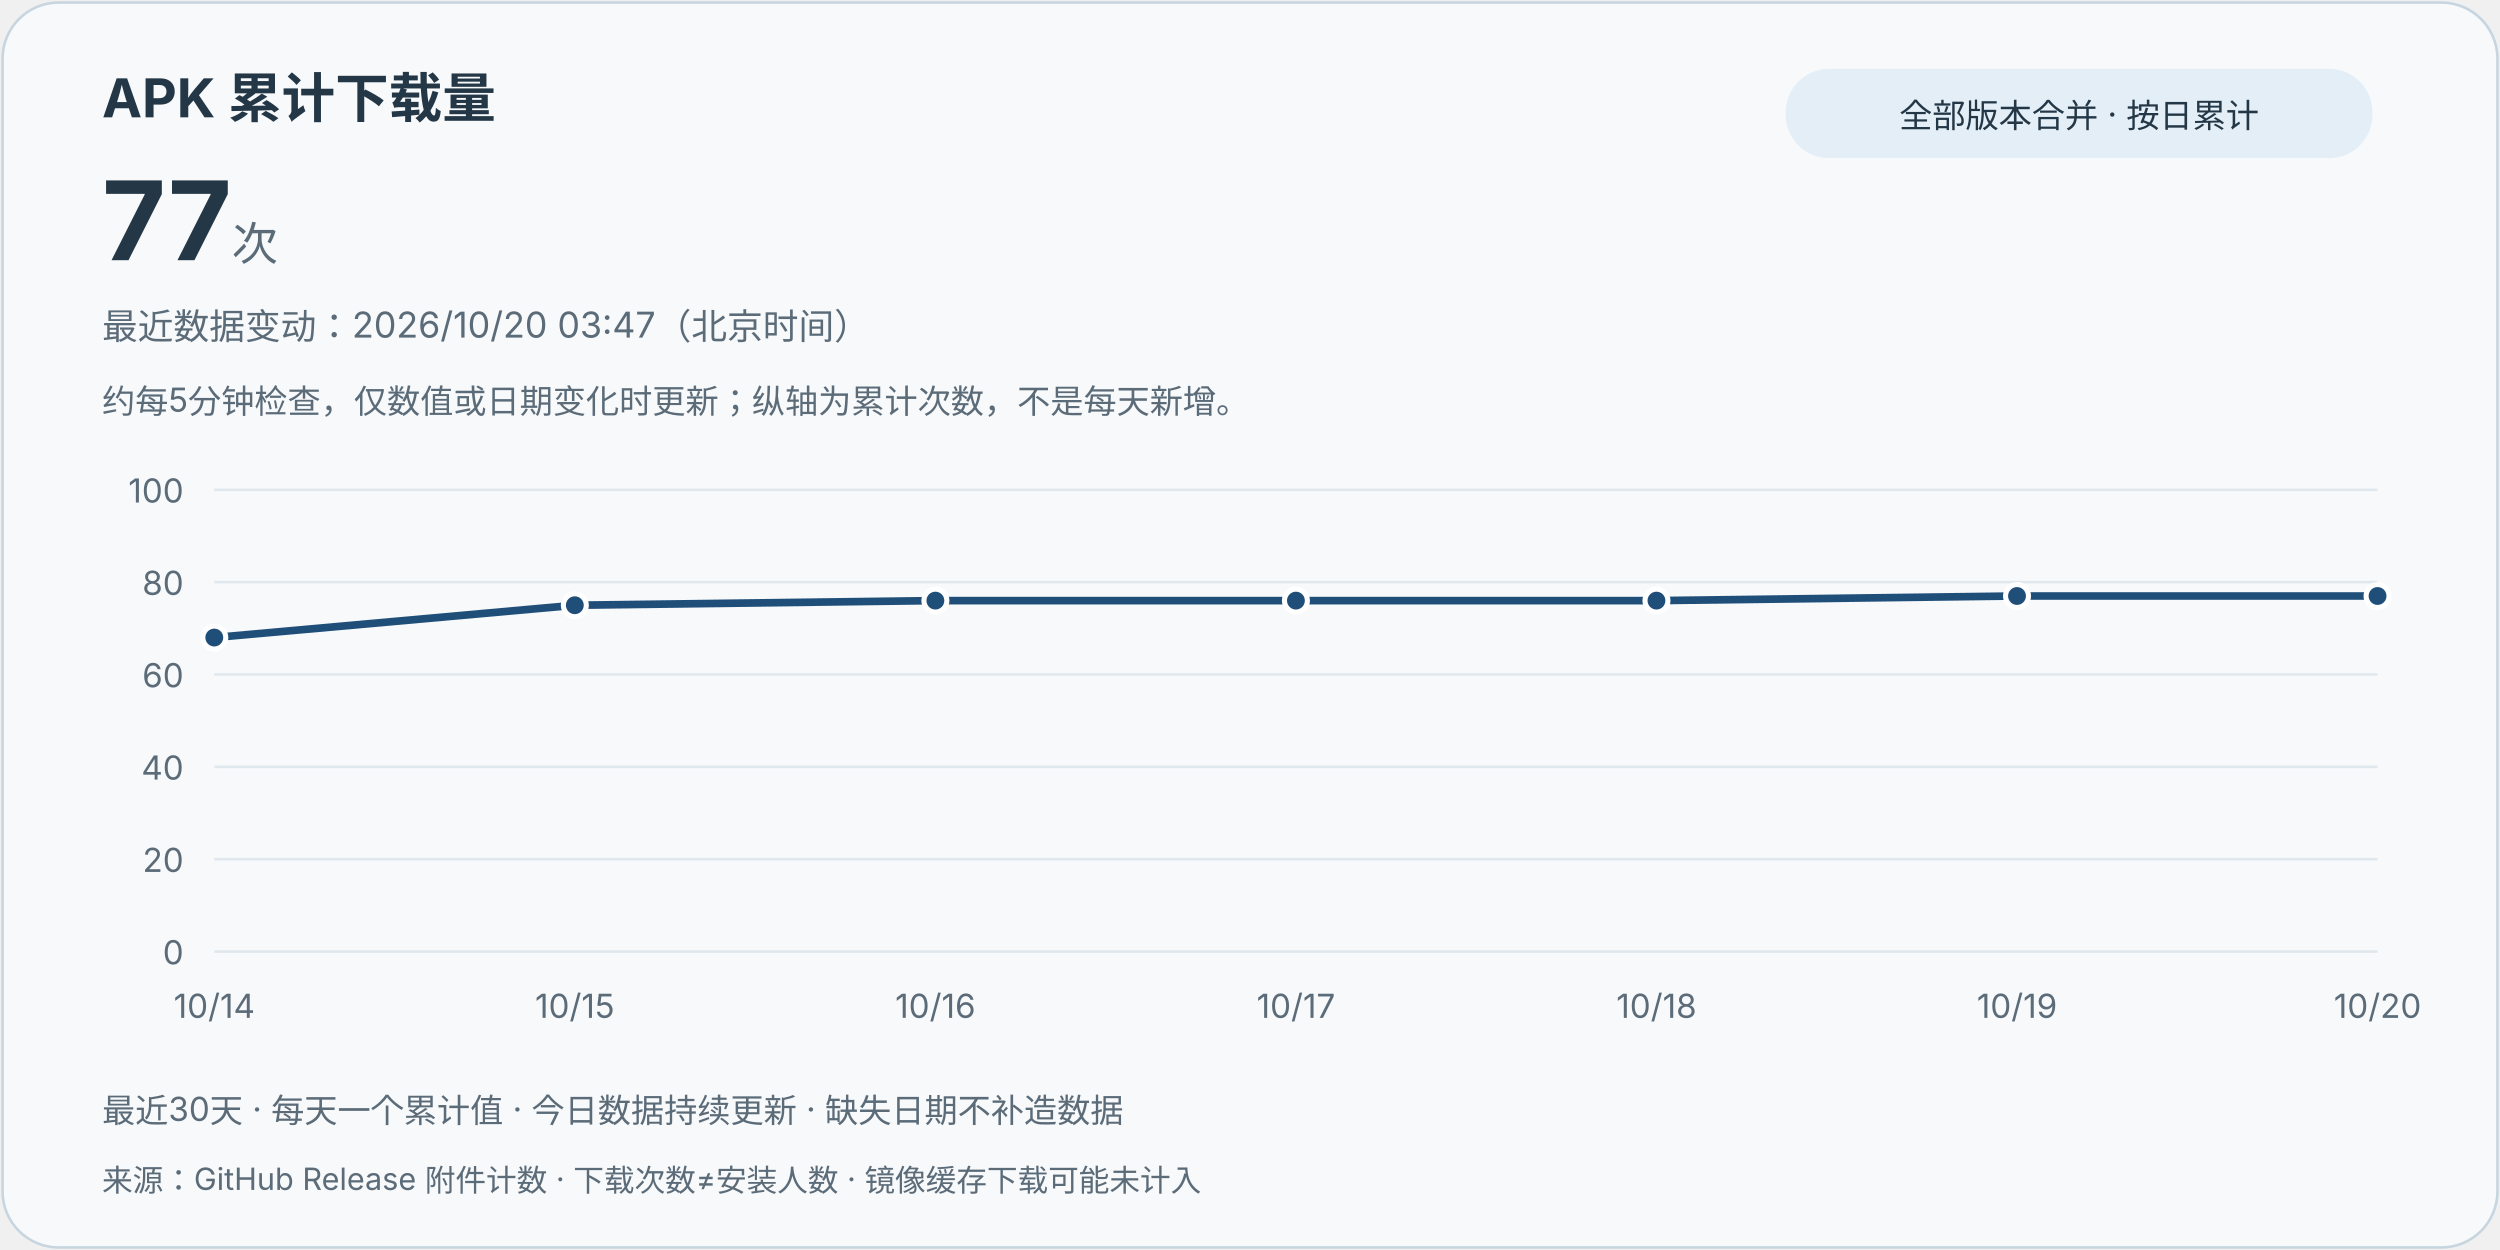
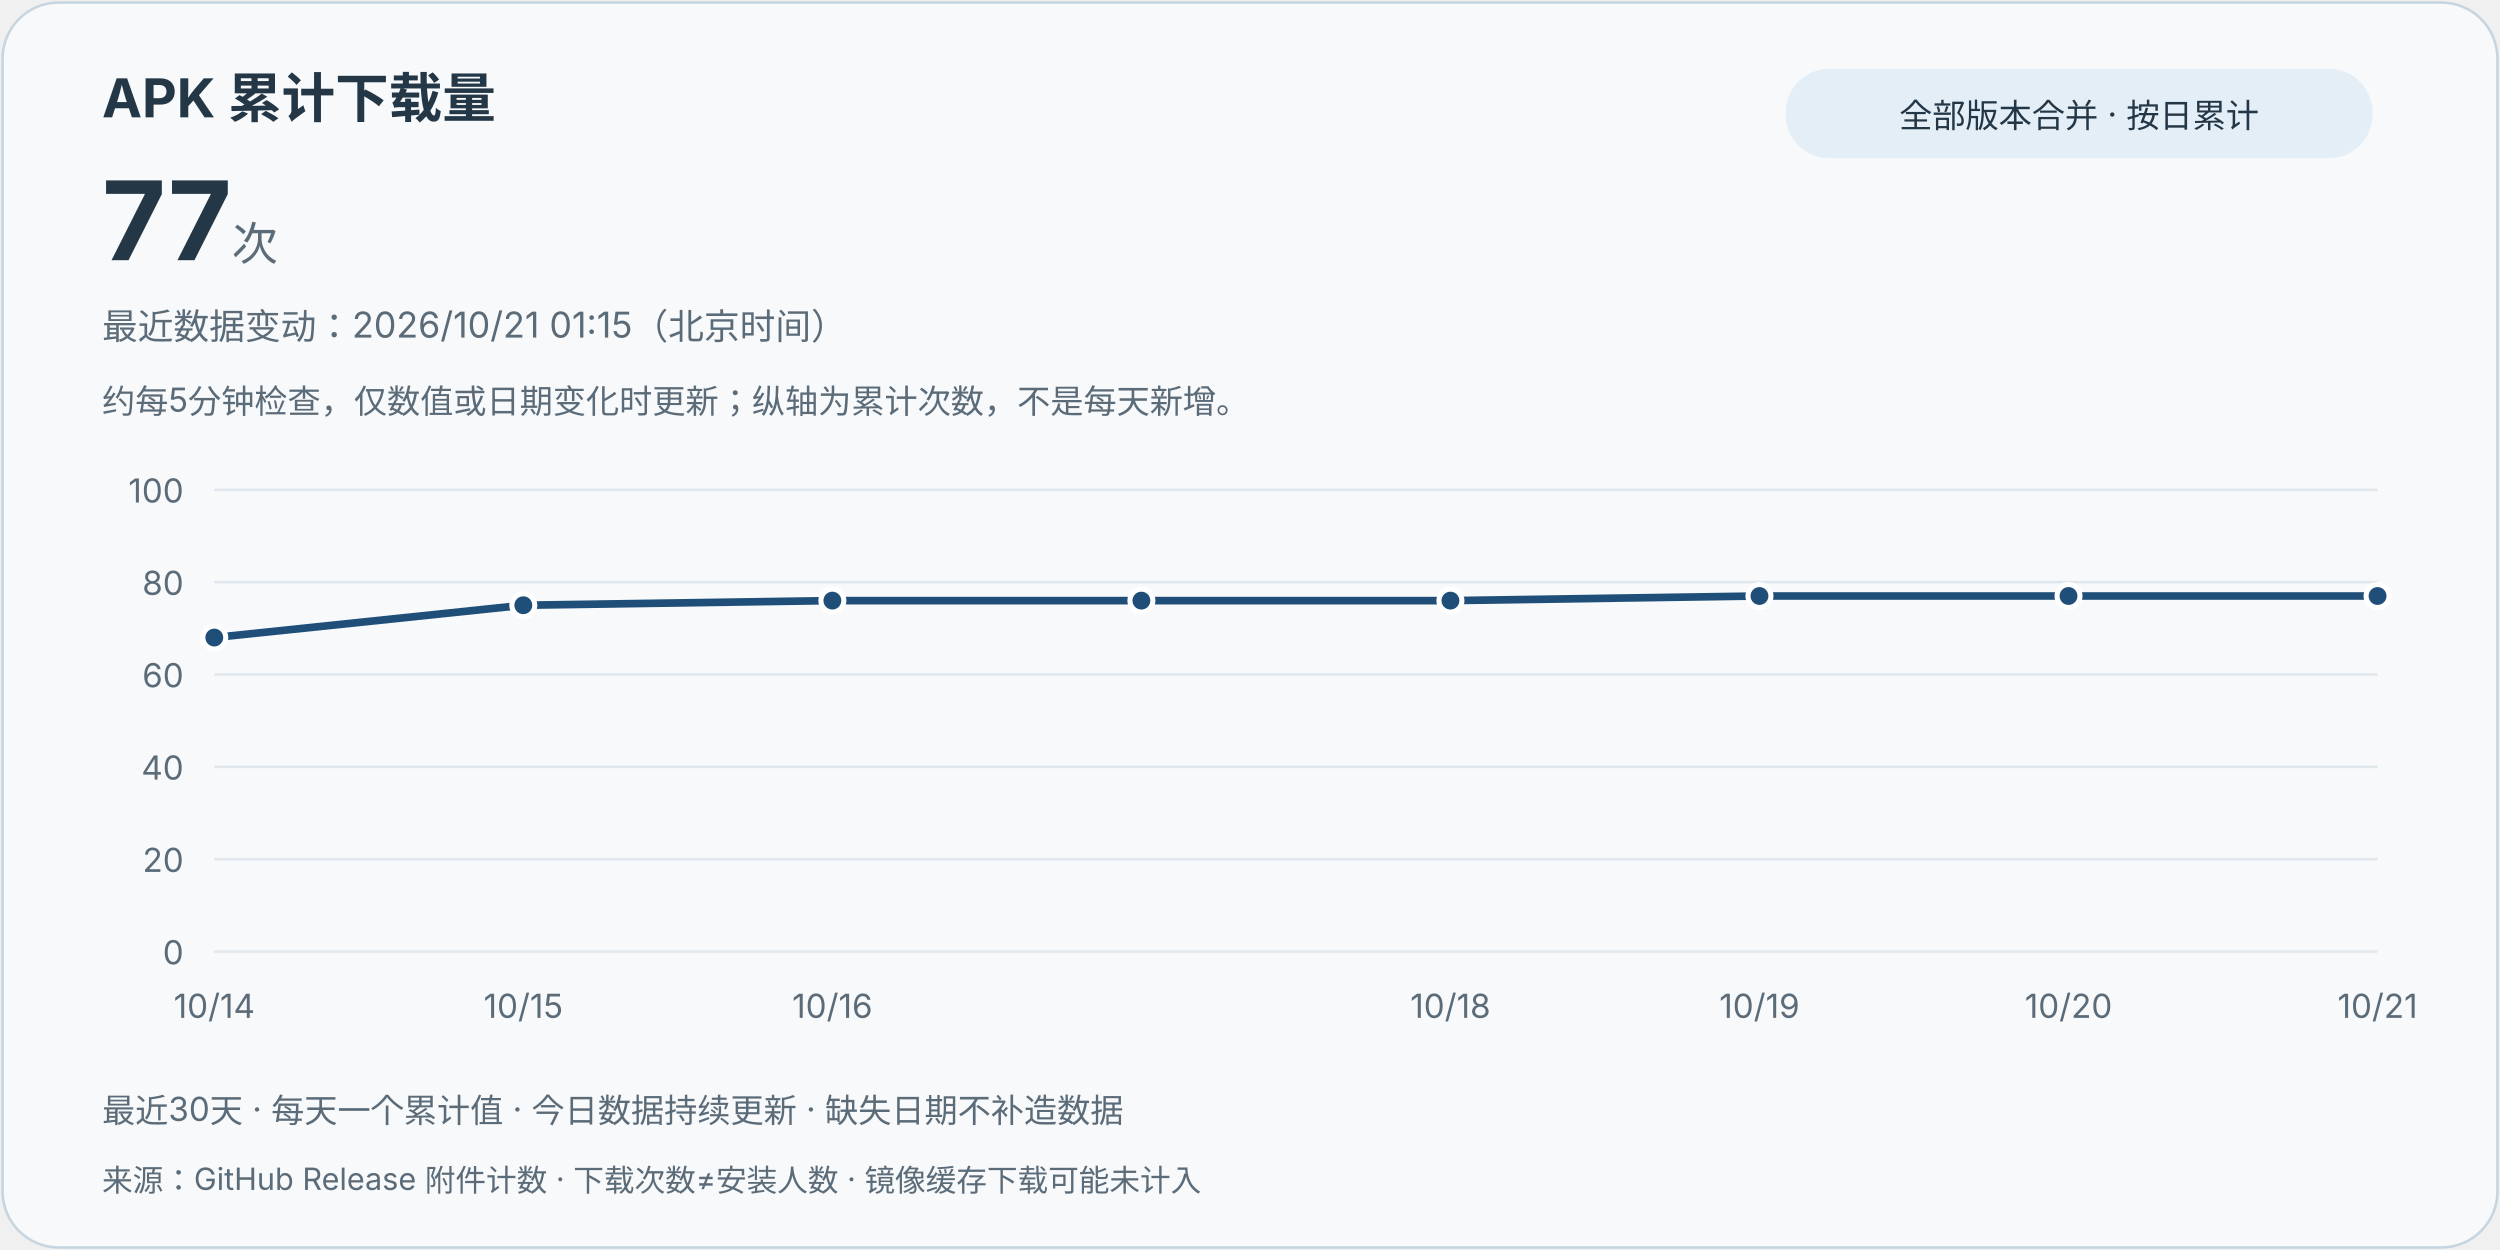
<svg xmlns="http://www.w3.org/2000/svg" width="980" height="490" viewBox="0 0 980 490" role="img" aria-labelledby="title desc">
  <style>text{font-family:system-ui,-apple-system,"Segoe UI","Microsoft YaHei",sans-serif;fill:#243746}.card{fill:#f7f9fb;stroke:#c6d5df}.muted{fill:#5b6b78}.grid{stroke:#e0e8ee;stroke-width:1}.line{stroke:#1f4e78}.point{fill:#1f4e78;stroke:#fff;stroke-width:2}.pill{fill:#e3eef7}@media(prefers-color-scheme:dark){text{fill:#e8eff5}.card{fill:#121b24;stroke:#3d5263}.muted{fill:#bac8d4}.grid{stroke:#2d4050}.line{stroke:#9ed6ff}.point{fill:#9ed6ff;stroke:#121b24}.pill{fill:#223849}}</style>
  <rect class="card" x="1" y="1" width="978" height="488" rx="22" />
  <text x="40" y="46" font-size="21" font-weight="700">APK 累计下载量</text>
  <text x="40" y="102" font-size="43" font-weight="750">77<tspan class="muted" font-size="18" font-weight="400"> 次</tspan>
  </text>
  <rect class="pill" x="700" y="27" width="230" height="35" rx="17" />
  <text x="815" y="50" text-anchor="middle" font-size="13">全部版本合并 · 按日累计</text>
-   <text class="muted" x="40" y="133" font-size="14">最近数据变动：2026/10/20 03:47（北京时间）</text>
+   <text class="muted" x="40" y="133" font-size="14">最近数据变动：2026/10/21 01:15（北京时间）</text>
  <text class="muted" x="40" y="162" font-size="13">约每5分钟检查，仅数值或日期变化时更新；纵轴为累计次数，不是每天新增。</text>
  <line class="grid" x1="84" y1="373" x2="932" y2="373" />
  <text class="muted" x="72" y="378" text-anchor="end" font-size="13">0</text>
  <line class="grid" x1="84" y1="336.8" x2="932" y2="336.8" />
  <text class="muted" x="72" y="341.8" text-anchor="end" font-size="13">20</text>
  <line class="grid" x1="84" y1="300.6" x2="932" y2="300.6" />
  <text class="muted" x="72" y="305.6" text-anchor="end" font-size="13">40</text>
  <line class="grid" x1="84" y1="264.4" x2="932" y2="264.4" />
  <text class="muted" x="72" y="269.4" text-anchor="end" font-size="13">60</text>
  <line class="grid" x1="84" y1="228.2" x2="932" y2="228.2" />
  <text class="muted" x="72" y="233.2" text-anchor="end" font-size="13">80</text>
  <line class="grid" x1="84" y1="192" x2="932" y2="192" />
  <text class="muted" x="72" y="197" text-anchor="end" font-size="13">100</text>
-   <path class="line" d="M84.00,249.92 L225.33,237.25 L366.67,235.44 L508.00,235.44 L649.33,235.44 L790.67,233.63 L932.00,233.63" fill="none" stroke-width="3" stroke-linejoin="round" stroke-linecap="round" />
+   <path class="line" d="M84.00,249.92 L205.14,237.25 L326.29,235.44 L447.43,235.44 L568.57,235.44 L689.71,233.63 L810.86,233.63 L932.00,233.63" fill="none" stroke-width="3" stroke-linejoin="round" stroke-linecap="round" />
  <circle class="point" cx="84.00" cy="249.92" r="4.5" />
  <text class="muted" x="84.00" y="399" text-anchor="middle" font-size="13">10/14</text>
-   <circle class="point" cx="225.33" cy="237.25" r="4.5" />
-   <text class="muted" x="225.33" y="399" text-anchor="middle" font-size="13">10/15</text>
-   <circle class="point" cx="366.67" cy="235.44" r="4.5" />
-   <text class="muted" x="366.67" y="399" text-anchor="middle" font-size="13">10/16</text>
-   <circle class="point" cx="508.00" cy="235.44" r="4.5" />
-   <text class="muted" x="508.00" y="399" text-anchor="middle" font-size="13">10/17</text>
-   <circle class="point" cx="649.33" cy="235.44" r="4.5" />
-   <text class="muted" x="649.33" y="399" text-anchor="middle" font-size="13">10/18</text>
-   <circle class="point" cx="790.67" cy="233.63" r="4.5" />
-   <text class="muted" x="790.67" y="399" text-anchor="middle" font-size="13">10/19</text>
+   <circle class="point" cx="205.14" cy="237.25" r="4.5" />
+   <text class="muted" x="205.14" y="399" text-anchor="middle" font-size="13">10/15</text>
+   <circle class="point" cx="326.29" cy="235.44" r="4.5" />
+   <text class="muted" x="326.29" y="399" text-anchor="middle" font-size="13">10/16</text>
+   <circle class="point" cx="447.43" cy="235.44" r="4.5" />
+   <circle class="point" cx="568.57" cy="235.44" r="4.5" />
+   <text class="muted" x="568.57" y="399" text-anchor="middle" font-size="13">10/18</text>
+   <circle class="point" cx="689.71" cy="233.63" r="4.5" />
+   <text class="muted" x="689.71" y="399" text-anchor="middle" font-size="13">10/19</text>
+   <circle class="point" cx="810.86" cy="233.63" r="4.5" />
+   <text class="muted" x="810.86" y="399" text-anchor="middle" font-size="13">10/20</text>
  <circle class="point" cx="932.00" cy="233.63" r="4.5" />
-   <text class="muted" x="932.00" y="399" text-anchor="middle" font-size="13">10/20</text>
+   <text class="muted" x="932.00" y="399" text-anchor="middle" font-size="13">10/21</text>
  <text class="muted" x="40" y="440" font-size="13">最近30天 · 每天一个累计值 · 今日数据持续更新 · 缺失日期不补造数据</text>
  <text class="muted" x="40" y="467" font-size="12">来源：GitHub Release 附件计数 · 下载次数≠安装人数 · 镜像缓存下载可能未计入</text>
</svg>
